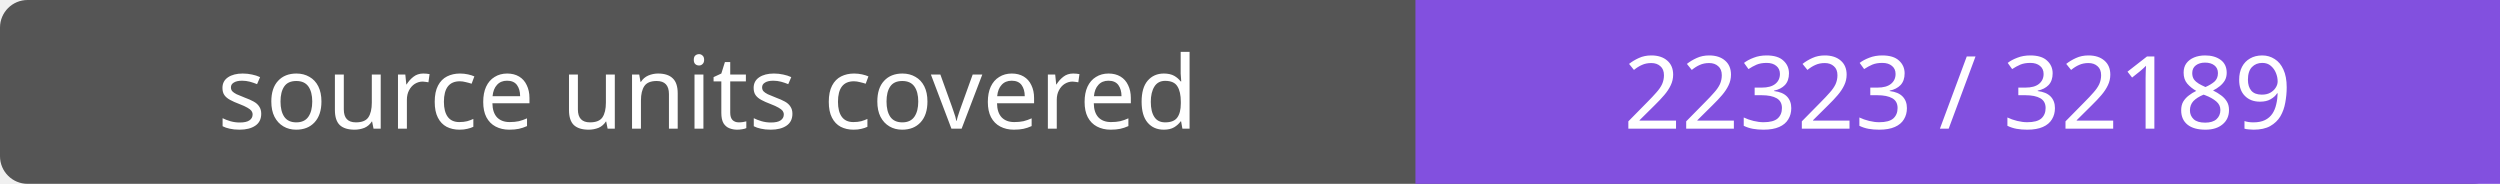
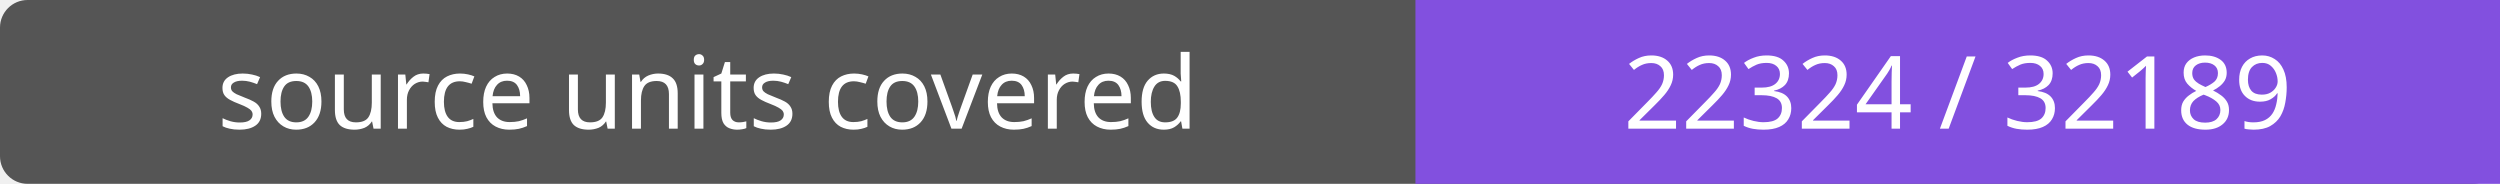
- <svg xmlns="http://www.w3.org/2000/svg" width="272" height="20" role="img" aria-label="source units covered: 22323 / 32189">
+ <svg xmlns="http://www.w3.org/2000/svg" width="272" height="20" role="img" aria-label="source units covered: 22324 / 32189">
  <rect width="272" height="20" rx="3" fill="#555" />
  <path fill="#8250df" d="M154 0h118v20H154z" />
  <g fill="#fff" text-anchor="middle" font-family="Verdana,sans-serif" font-size="11">
    <text x="77.0" y="14">source units covered</text>
-     <text x="213.0" y="14">22323 / 32189</text>
+     <text x="213.0" y="14">22324 / 32189</text>
  </g>
</svg>
